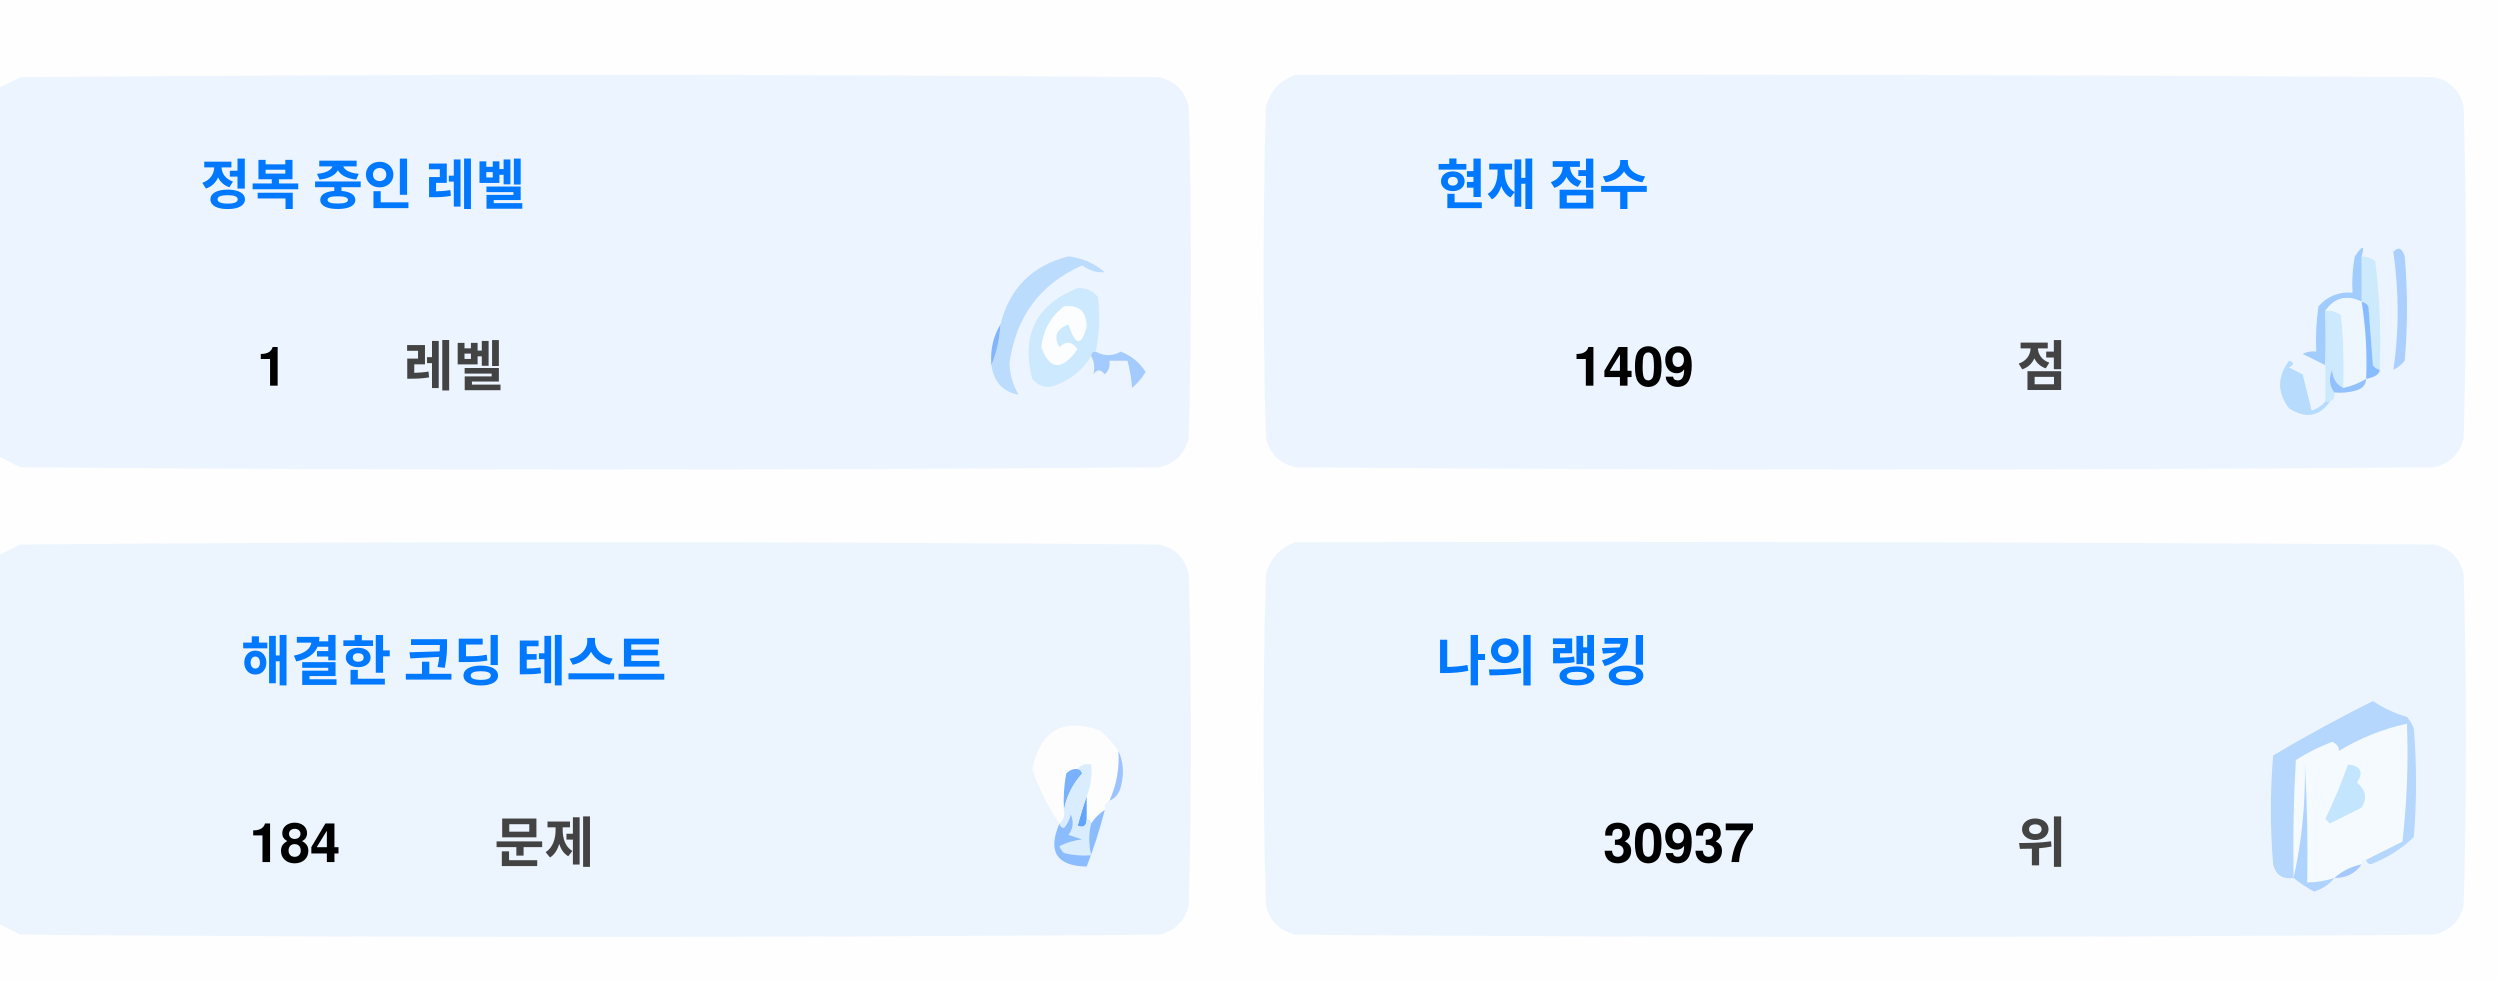
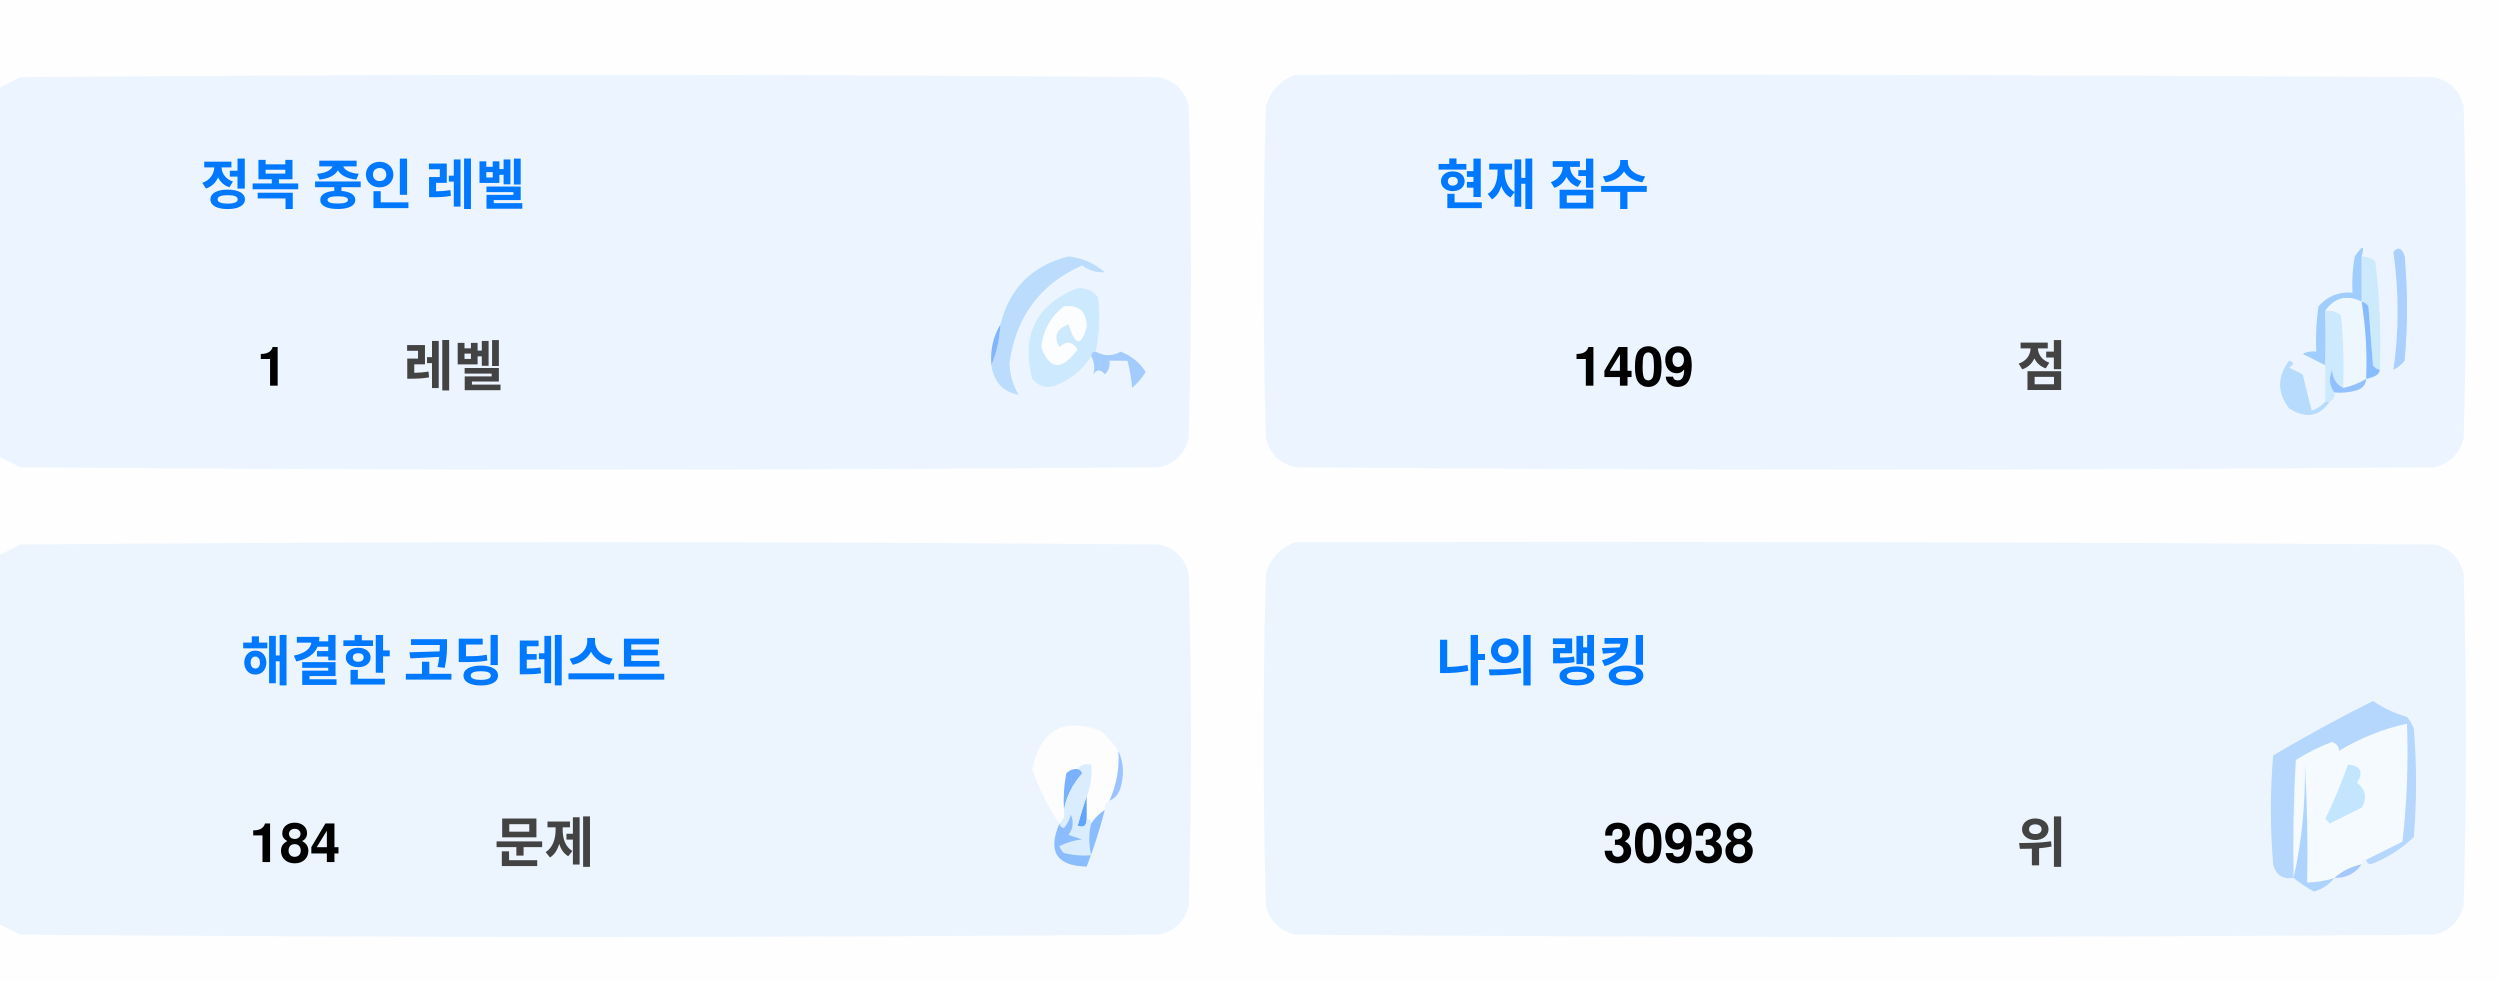
<svg xmlns="http://www.w3.org/2000/svg" version="1.1" width="551px" height="217px" style="shape-rendering:geometricPrecision; text-rendering:geometricPrecision; image-rendering:optimizeQuality; fill-rule:evenodd; clip-rule:evenodd">
  <style>.title {fill: #434343;font-size: 1rem;line-height: 1.5rem;font-weight: bold;font-family: -apple-system, BlinkMacSystemFont, Segoe UI, Helvetica, Arial, sans-serif, Apple Color Emoji, Segoe UI Emoji;}.desc {fill: #434343;font-size: 2.5rem;font-weight: bold;line-height: 1.5rem;font-family: -apple-system, BlinkMacSystemFont, Segoe UI, Helvetica, Arial, sans-serif, Apple Color Emoji, Segoe UI Emoji;}.desc-2 {fill: #434343;font-size: 1rem;font-weight: bold;line-height: 1.5rem;font-family: -apple-system, BlinkMacSystemFont, Segoe UI, Helvetica, Arial, sans-serif, Apple Color Emoji, Segoe UI Emoji;}.text, .desc {animation: twinkling 4s ease-in-out infinite;}@keyframes twinkling {40% { opacity: 1; }50% { opacity: 0.5; }60% { opacity: 1; }70% { opacity: 0.5; }80% { opacity: 1; }}</style>
  <g>
    <path style="opacity:1" fill="#fefefe" d="M -0.5,-0.5 C 183.167,-0.5 366.833,-0.5 550.5,-0.5C 550.5,71.833 550.5,144.167 550.5,216.5C 366.833,216.5 183.167,216.5 -0.5,216.5C -0.5,212.167 -0.5,207.833 -0.5,203.5C 1.14,204.32 2.807,205.153 4.5,206C 88.167,206.667 171.833,206.667 255.5,206C 259,205.167 261.167,203 262,199.5C 262.667,175.167 262.667,150.833 262,126.5C 261.167,123 259,120.833 255.5,120C 171.833,119.333 88.167,119.333 4.5,120C 2.807,120.847 1.14,121.68 -0.5,122.5C -0.5,115.167 -0.5,107.833 -0.5,100.5C 1.14,101.32 2.807,102.153 4.5,103C 88.167,103.667 171.833,103.667 255.5,103C 259,102.167 261.167,100 262,96.5C 262.667,72.167 262.667,47.833 262,23.5C 261.167,20 259,17.833 255.5,17C 171.833,16.333 88.167,16.333 4.5,17C 2.807,17.847 1.14,18.68 -0.5,19.5C -0.5,12.833 -0.5,6.167 -0.5,-0.5 Z" />
  </g>
  <g>
    <path style="opacity:1" fill="#ecf5ff" d="M -0.5,100.5 C -0.5,73.5 -0.5,46.5 -0.5,19.5C 1.14,18.68 2.807,17.847 4.5,17C 88.167,16.333 171.833,16.333 255.5,17C 259,17.833 261.167,20 262,23.5C 262.667,47.833 262.667,72.167 262,96.5C 261.167,100 259,102.167 255.5,103C 171.833,103.667 88.167,103.667 4.5,103C 2.807,102.153 1.14,101.32 -0.5,100.5 Z" />
  </g>
  <g>
    <path style="opacity:1" fill="#ecf5ff" d="M 285.5,16.5 C 369.167,16.333 452.834,16.5 536.5,17C 540,17.833 542.167,20 543,23.5C 543.667,47.833 543.667,72.167 543,96.5C 542.167,100 540,102.167 536.5,103C 452.833,103.667 369.167,103.667 285.5,103C 282,102.167 279.833,100 279,96.5C 278.333,72.167 278.333,47.833 279,23.5C 280.018,19.985 282.185,17.652 285.5,16.5 Z" />
  </g>
  <g>
    <path style="opacity:1" fill="#cdeafd" d="M 520.5,56.5 C 521.583,56.539 522.583,56.873 523.5,57.5C 524.498,65.472 524.831,73.472 524.5,81.5C 523.883,81.389 523.383,81.056 523,80.5C 522.667,76.167 522.333,71.833 522,67.5C 521.617,66.944 521.117,66.611 520.5,66.5C 520.5,63.167 520.5,59.833 520.5,56.5 Z" />
  </g>
  <g>
    <path style="opacity:1" fill="#abcfff" d="M 527.5,55.5 C 528.566,54.308 529.399,54.641 530,56.5C 530.667,64.167 530.667,71.833 530,79.5C 529.311,80.357 528.478,81.023 527.5,81.5C 528.758,73.08 528.758,64.414 527.5,55.5 Z" />
  </g>
  <g>
    <path style="opacity:1" fill="#bbdcfd" d="M 218.5,80.5 C 219.657,77.727 220.324,74.727 220.5,71.5C 222.49,63.51 227.49,58.51 235.5,56.5C 238.528,56.847 241.194,58.014 243.5,60C 241.744,60.141 240.078,59.641 238.5,58.5C 229.247,62.607 223.914,69.773 222.5,80C 222.565,82.526 223.232,84.859 224.5,87C 221.07,86.397 219.07,84.231 218.5,80.5 Z" />
  </g>
  <g>
    <path style="opacity:1" fill="#cde9fd" d="M 241.5,77.5 C 240.833,77.5 240.5,77.833 240.5,78.5C 238.628,81.529 235.961,83.695 232.5,85C 230.536,85.624 228.869,85.124 227.5,83.5C 225.021,73.791 228.354,67.124 237.5,63.5C 239.374,63.39 240.874,64.056 242,65.5C 242.497,69.524 242.331,73.524 241.5,77.5 Z" />
  </g>
  <g>
    <path style="opacity:1" fill="#fcfdfe" d="M 234.5,67.5 C 237.826,67.162 239.493,68.662 239.5,72C 238.334,76.434 237,76.267 235.5,71.5C 232.832,72.515 232.166,74.182 233.5,76.5C 235.017,75.089 236.351,75.256 237.5,77C 234.006,81.771 231.34,81.605 229.5,76.5C 229.904,72.771 231.571,69.771 234.5,67.5 Z" />
  </g>
  <g>
    <path style="opacity:1" fill="#a1ccfe" d="M 520.5,56.5 C 520.5,59.833 520.5,63.167 520.5,66.5C 517.238,64.922 514.572,65.589 512.5,68.5C 512.617,72.81 512.617,76.81 512.5,80.5C 510.86,79.68 509.193,78.847 507.5,78C 508.448,77.517 509.448,77.35 510.5,77.5C 510.335,74.15 510.502,70.817 511,67.5C 512.995,65.253 515.495,64.253 518.5,64.5C 518.336,61.813 518.503,59.146 519,56.5C 520.731,53.969 521.231,53.969 520.5,56.5 Z" />
  </g>
  <g>
    <path style="opacity:1" fill="#cde9fd" d="M 512.5,68.5 C 513.822,68.33 514.989,68.663 516,69.5C 516.499,74.823 516.666,80.156 516.5,85.5C 514.955,84.77 514.122,83.437 514,81.5C 513.22,83.387 513.387,85.054 514.5,86.5C 514.672,87.492 514.338,88.158 513.5,88.5C 513.167,88.5 512.833,88.5 512.5,88.5C 512.5,85.833 512.5,83.167 512.5,80.5C 512.617,76.81 512.617,72.81 512.5,68.5 Z" />
  </g>
  <g>
    <path style="opacity:1" fill="#eef6fe" d="M 520.5,66.5 C 521.407,72.106 521.74,77.773 521.5,83.5C 519.95,84.441 518.284,85.108 516.5,85.5C 516.666,80.156 516.499,74.823 516,69.5C 514.989,68.663 513.822,68.33 512.5,68.5C 514.572,65.589 517.238,64.922 520.5,66.5 Z" />
  </g>
  <g>
    <path style="opacity:1" fill="#88bcff" d="M 520.5,66.5 C 521.117,66.611 521.617,66.944 522,67.5C 522.333,71.833 522.667,76.167 523,80.5C 523.383,81.056 523.883,81.389 524.5,81.5C 524.445,82.469 523.445,83.136 521.5,83.5C 521.74,77.773 521.407,72.106 520.5,66.5 Z" />
  </g>
  <g>
    <path style="opacity:1" fill="#82b5fe" d="M 220.5,71.5 C 220.324,74.727 219.657,77.727 218.5,80.5C 218.215,77.171 218.882,74.171 220.5,71.5 Z" />
  </g>
  <g>
    <path style="opacity:1" fill="#a3cbfe" d="M 240.5,78.5 C 240.5,77.833 240.833,77.5 241.5,77.5C 243.391,78.536 245.224,78.536 247,77.5C 249.391,78.429 251.225,79.929 252.5,82C 251.681,83.319 250.681,84.486 249.5,85.5C 249.409,83.777 249.075,81.777 248.5,79.5C 247.167,79.5 245.833,79.5 244.5,79.5C 244.719,80.675 244.386,81.675 243.5,82.5C 242.575,81.359 241.741,81.359 241,82.5C 241.331,80.981 241.164,79.648 240.5,78.5 Z" />
  </g>
  <g>
    <path style="opacity:1" fill="#b7dbfd" d="M 512.5,88.5 C 512.833,88.5 513.167,88.5 513.5,88.5C 511.199,91.857 508.199,92.357 504.5,90C 501.872,86.535 501.872,83.035 504.5,79.5C 505.696,79.846 505.696,80.346 504.5,81C 505.5,81.5 506.5,82 507.5,82.5C 508.167,85.167 508.833,87.833 509.5,90.5C 510.739,90.058 511.739,89.391 512.5,88.5 Z" />
  </g>
  <g>
    <path style="opacity:1" fill="#92c1fe" d="M 516.5,85.5 C 518.284,85.108 519.95,84.441 521.5,83.5C 521.423,84.75 520.756,85.583 519.5,86C 517.866,86.493 516.199,86.66 514.5,86.5C 513.387,85.054 513.22,83.387 514,81.5C 514.122,83.437 514.955,84.77 516.5,85.5 Z" />
  </g>
  <g>
    <path style="opacity:1" fill="#ecf5fe" d="M -0.5,203.5 C -0.5,176.5 -0.5,149.5 -0.5,122.5C 1.14,121.68 2.807,120.847 4.5,120C 88.167,119.333 171.833,119.333 255.5,120C 259,120.833 261.167,123 262,126.5C 262.667,150.833 262.667,175.167 262,199.5C 261.167,203 259,205.167 255.5,206C 171.833,206.667 88.167,206.667 4.5,206C 2.807,205.153 1.14,204.32 -0.5,203.5 Z" />
  </g>
  <g>
    <path style="opacity:1" fill="#ecf5fe" d="M 285.5,119.5 C 369.167,119.333 452.834,119.5 536.5,120C 540,120.833 542.167,123 543,126.5C 543.667,150.833 543.667,175.167 543,199.5C 542.167,203 540,205.167 536.5,206C 452.833,206.667 369.167,206.667 285.5,206C 282,205.167 279.833,203 279,199.5C 278.333,175.167 278.333,150.833 279,126.5C 280.018,122.985 282.185,120.652 285.5,119.5 Z" />
  </g>
  <g>
    <path style="opacity:1" fill="#fdfdfe" d="M 246.5,165.5 C 246.758,169.367 246.092,173.034 244.5,176.5C 243.662,176.842 243.328,177.508 243.5,178.5C 242.272,179.306 241.272,180.306 240.5,181.5C 240.5,180.833 240.167,180.5 239.5,180.5C 239.5,178.833 239.5,177.167 239.5,175.5C 240.369,173.283 240.702,170.95 240.5,168.5C 239.209,168.263 238.209,168.596 237.5,169.5C 236.504,169.414 235.671,169.748 235,170.5C 234.503,173.146 234.336,175.813 234.5,178.5C 234.737,179.791 234.404,180.791 233.5,181.5C 230.986,177.806 228.986,173.806 227.5,169.5C 229.309,160.957 234.309,158.124 242.5,161C 244.07,162.397 245.404,163.897 246.5,165.5 Z" />
  </g>
  <g>
    <path style="opacity:1" fill="#f5faff" d="M 521.5,189.5 C 520.833,189.5 520.5,189.833 520.5,190.5C 518.181,190.992 516.181,191.992 514.5,193.5C 512.565,194.15 510.565,194.483 508.5,194.5C 508.666,185.827 508.5,177.16 508,168.5C 508.141,177.227 507.308,185.56 505.5,193.5C 505.334,184.827 505.5,176.16 506,167.5C 508.527,165.903 511.194,164.57 514,163.5C 515.011,163.892 515.511,164.559 515.5,165.5C 520.21,162.641 525.21,160.641 530.5,159.5C 530.831,168.192 530.498,176.859 529.5,185.5C 526.807,186.847 524.14,188.18 521.5,189.5 Z" />
  </g>
  <g>
    <path style="opacity:1" fill="#b6d7fd" d="M 521.5,189.5 C 524.14,188.18 526.807,186.847 529.5,185.5C 530.498,176.859 530.831,168.192 530.5,159.5C 525.21,160.641 520.21,162.641 515.5,165.5C 515.511,164.559 515.011,163.892 514,163.5C 511.194,164.57 508.527,165.903 506,167.5C 505.5,176.16 505.334,184.827 505.5,193.5C 503.089,193.863 501.589,192.863 501,190.5C 500.333,182.5 500.333,174.5 501,166.5C 508.173,162.246 515.507,158.246 523,154.5C 525.304,156.068 527.804,157.235 530.5,158C 531.126,158.75 531.626,159.584 532,160.5C 532.667,168.5 532.667,176.5 532,184.5C 529.292,187.111 526.125,189.111 522.5,190.5C 521.893,190.376 521.56,190.043 521.5,189.5 Z" />
  </g>
  <g>
    <path style="opacity:1" fill="#c3e5fe" d="M 517.5,168.5 C 520.317,168.801 520.984,170.134 519.5,172.5C 521.439,174.122 521.772,175.956 520.5,178C 518.167,179.167 515.833,180.333 513.5,181.5C 513.167,181.167 512.833,180.833 512.5,180.5C 514.414,176.515 516.081,172.515 517.5,168.5 Z" />
  </g>
  <g>
    <path style="opacity:1" fill="#7ab1fc" d="M 237.5,169.5 C 238.043,169.56 238.376,169.893 238.5,170.5C 236.395,172.836 235.062,175.503 234.5,178.5C 234.336,175.813 234.503,173.146 235,170.5C 235.671,169.748 236.504,169.414 237.5,169.5 Z" />
  </g>
  <g>
    <path style="opacity:1" fill="#afd3ff" d="M 514.5,193.5 C 513.378,194.947 511.878,195.947 510,196.5C 508.348,195.601 506.848,194.601 505.5,193.5C 507.308,185.56 508.141,177.227 508,168.5C 508.5,177.16 508.666,185.827 508.5,194.5C 510.565,194.483 512.565,194.15 514.5,193.5 Z" />
  </g>
  <g>
    <path style="opacity:1" fill="#9cc3fd" d="M 246.5,165.5 C 247.634,167.966 247.801,170.633 247,173.5C 246.623,174.942 245.79,175.942 244.5,176.5C 246.092,173.034 246.758,169.367 246.5,165.5 Z" />
  </g>
  <g>
    <path style="opacity:1" fill="#62a6fc" d="M 239.5,175.5 C 239.5,177.167 239.5,178.833 239.5,180.5C 239.483,182.028 238.816,182.528 237.5,182C 238.117,179.723 238.784,177.556 239.5,175.5 Z" />
  </g>
  <g>
    <path style="opacity:1" fill="#daedfe" d="M 237.5,169.5 C 238.209,168.596 239.209,168.263 240.5,168.5C 240.702,170.95 240.369,173.283 239.5,175.5C 238.784,177.556 238.117,179.723 237.5,182C 238.816,182.528 239.483,182.028 239.5,180.5C 240.167,180.5 240.5,180.833 240.5,181.5C 239.918,183.669 239.918,186.002 240.5,188.5C 238.473,188.662 236.473,188.495 234.5,188C 234.043,187.586 233.709,187.086 233.5,186.5C 235.078,185.702 236.744,185.202 238.5,185C 237.5,184.667 236.5,184.333 235.5,184C 236.554,182.612 236.72,181.112 236,179.5C 235.751,180.624 235.251,181.624 234.5,182.5C 233.893,182.376 233.56,182.043 233.5,181.5C 234.404,180.791 234.737,179.791 234.5,178.5C 235.062,175.503 236.395,172.836 238.5,170.5C 238.376,169.893 238.043,169.56 237.5,169.5 Z" />
  </g>
  <g>
    <path style="opacity:1" fill="#8bbcfd" d="M 243.5,178.5 C 242.395,182.803 241.062,186.969 239.5,191C 232.857,190.847 230.857,187.68 233.5,181.5C 233.56,182.043 233.893,182.376 234.5,182.5C 235.251,181.624 235.751,180.624 236,179.5C 236.72,181.112 236.554,182.612 235.5,184C 236.5,184.333 237.5,184.667 238.5,185C 236.744,185.202 235.078,185.702 233.5,186.5C 233.709,187.086 234.043,187.586 234.5,188C 236.473,188.495 238.473,188.662 240.5,188.5C 239.918,186.002 239.918,183.669 240.5,181.5C 241.272,180.306 242.272,179.306 243.5,178.5 Z" />
  </g>
  <g>
    <path style="opacity:1" fill="#a4c8ff" d="M 520.5,190.5 C 519.089,192.539 517.089,193.539 514.5,193.5C 516.181,191.992 518.181,190.992 520.5,190.5 Z" />
  </g>
  <text text-anchor="middle" x="80" y="45" class="title" style="fill:#0078ff;" stroke="#none" stroke-width="1">정복 중인 레벨</text>
  <text text-anchor="middle" x="60" y="85" class="desc" style="fill:#000000;" stroke="#none" stroke-width="1">1</text>
  <text text-anchor="middle" x="100" y="85" class="desc-2" style="fill:#434343;" stroke="#none" stroke-width="1">레벨</text>
  <text text-anchor="middle" x="340" y="45" class="title" style="fill:#0078ff;" stroke="#none" stroke-width="1">현재 점수</text>
  <text text-anchor="middle" x="360" y="85" class="desc" style="fill:#000000;" stroke="#none" stroke-width="1">1409</text>
  <text text-anchor="middle" x="450" y="85" class="desc-2" style="fill:#434343;" stroke="#none" stroke-width="1">점</text>
  <text text-anchor="middle" x="100" y="150" class="title" style="fill:#0078ff;" stroke="#none" stroke-width="1">해결한 코딩 테스트</text>
  <text text-anchor="middle" x="65" y="190" class="desc" style="fill:#000000;" stroke="#none" stroke-width="1">184</text>
  <text text-anchor="middle" x="120" y="190" class="desc-2" style="fill:#434343;" stroke="#none" stroke-width="1">문제</text>
  <text text-anchor="middle" x="340" y="150" class="title" style="fill:#0078ff;" stroke="#none" stroke-width="1">나의 랭킹</text>
-   <text text-anchor="middle" x="370" y="190" class="desc" style="fill:#000000;" stroke="#none" stroke-width="1">30937</text>
+   <text text-anchor="middle" x="370" y="190" class="desc" style="fill:#000000;" stroke="#none" stroke-width="1">30938</text>
  <text text-anchor="middle" x="450" y="190" class="desc-2" style="fill:#434343;" stroke="#none" stroke-width="1">위</text>
</svg>
